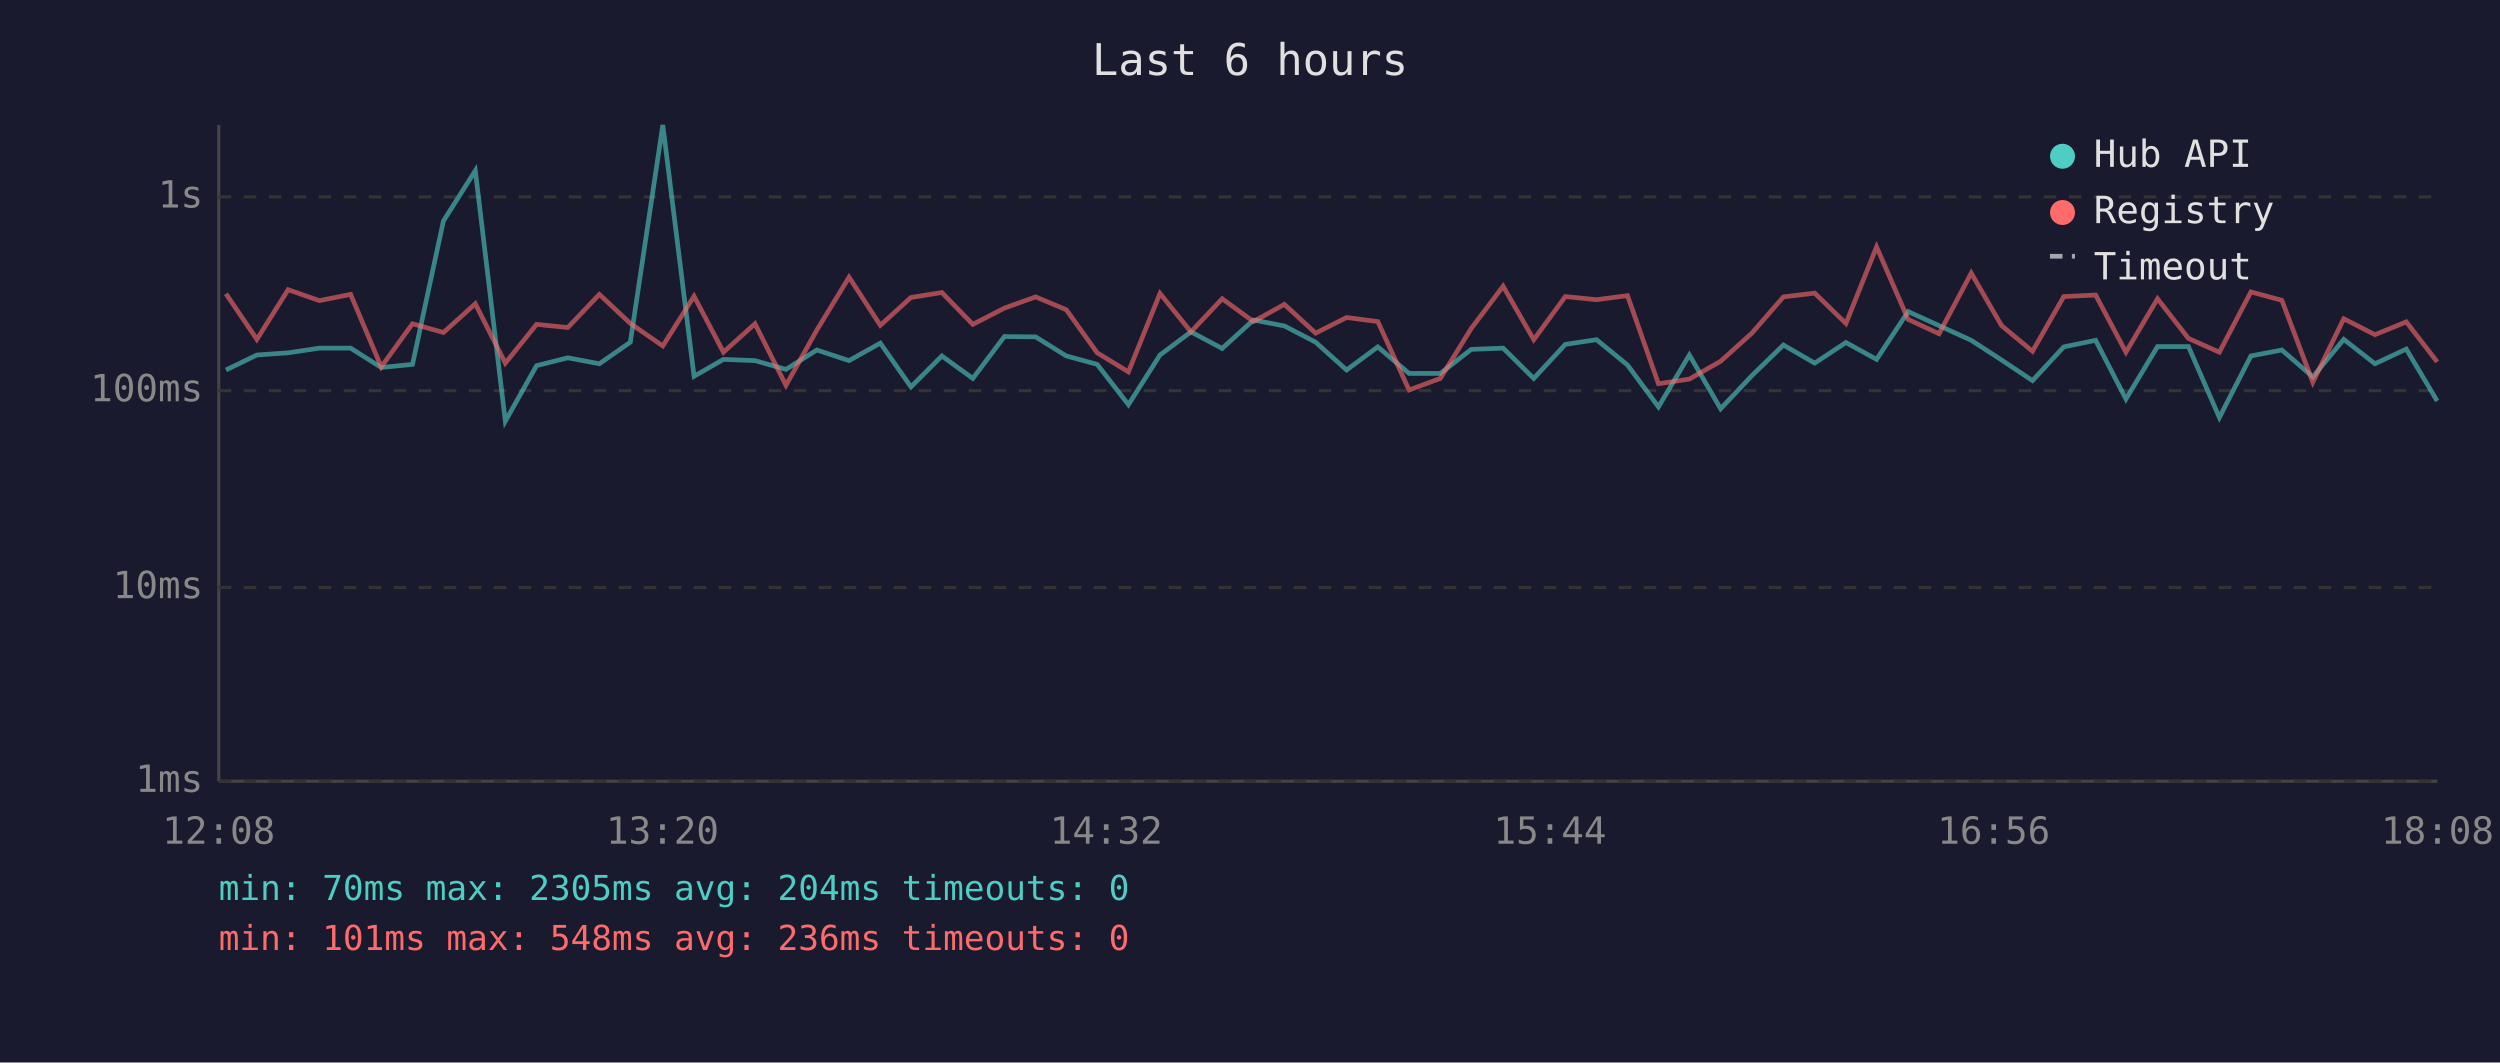
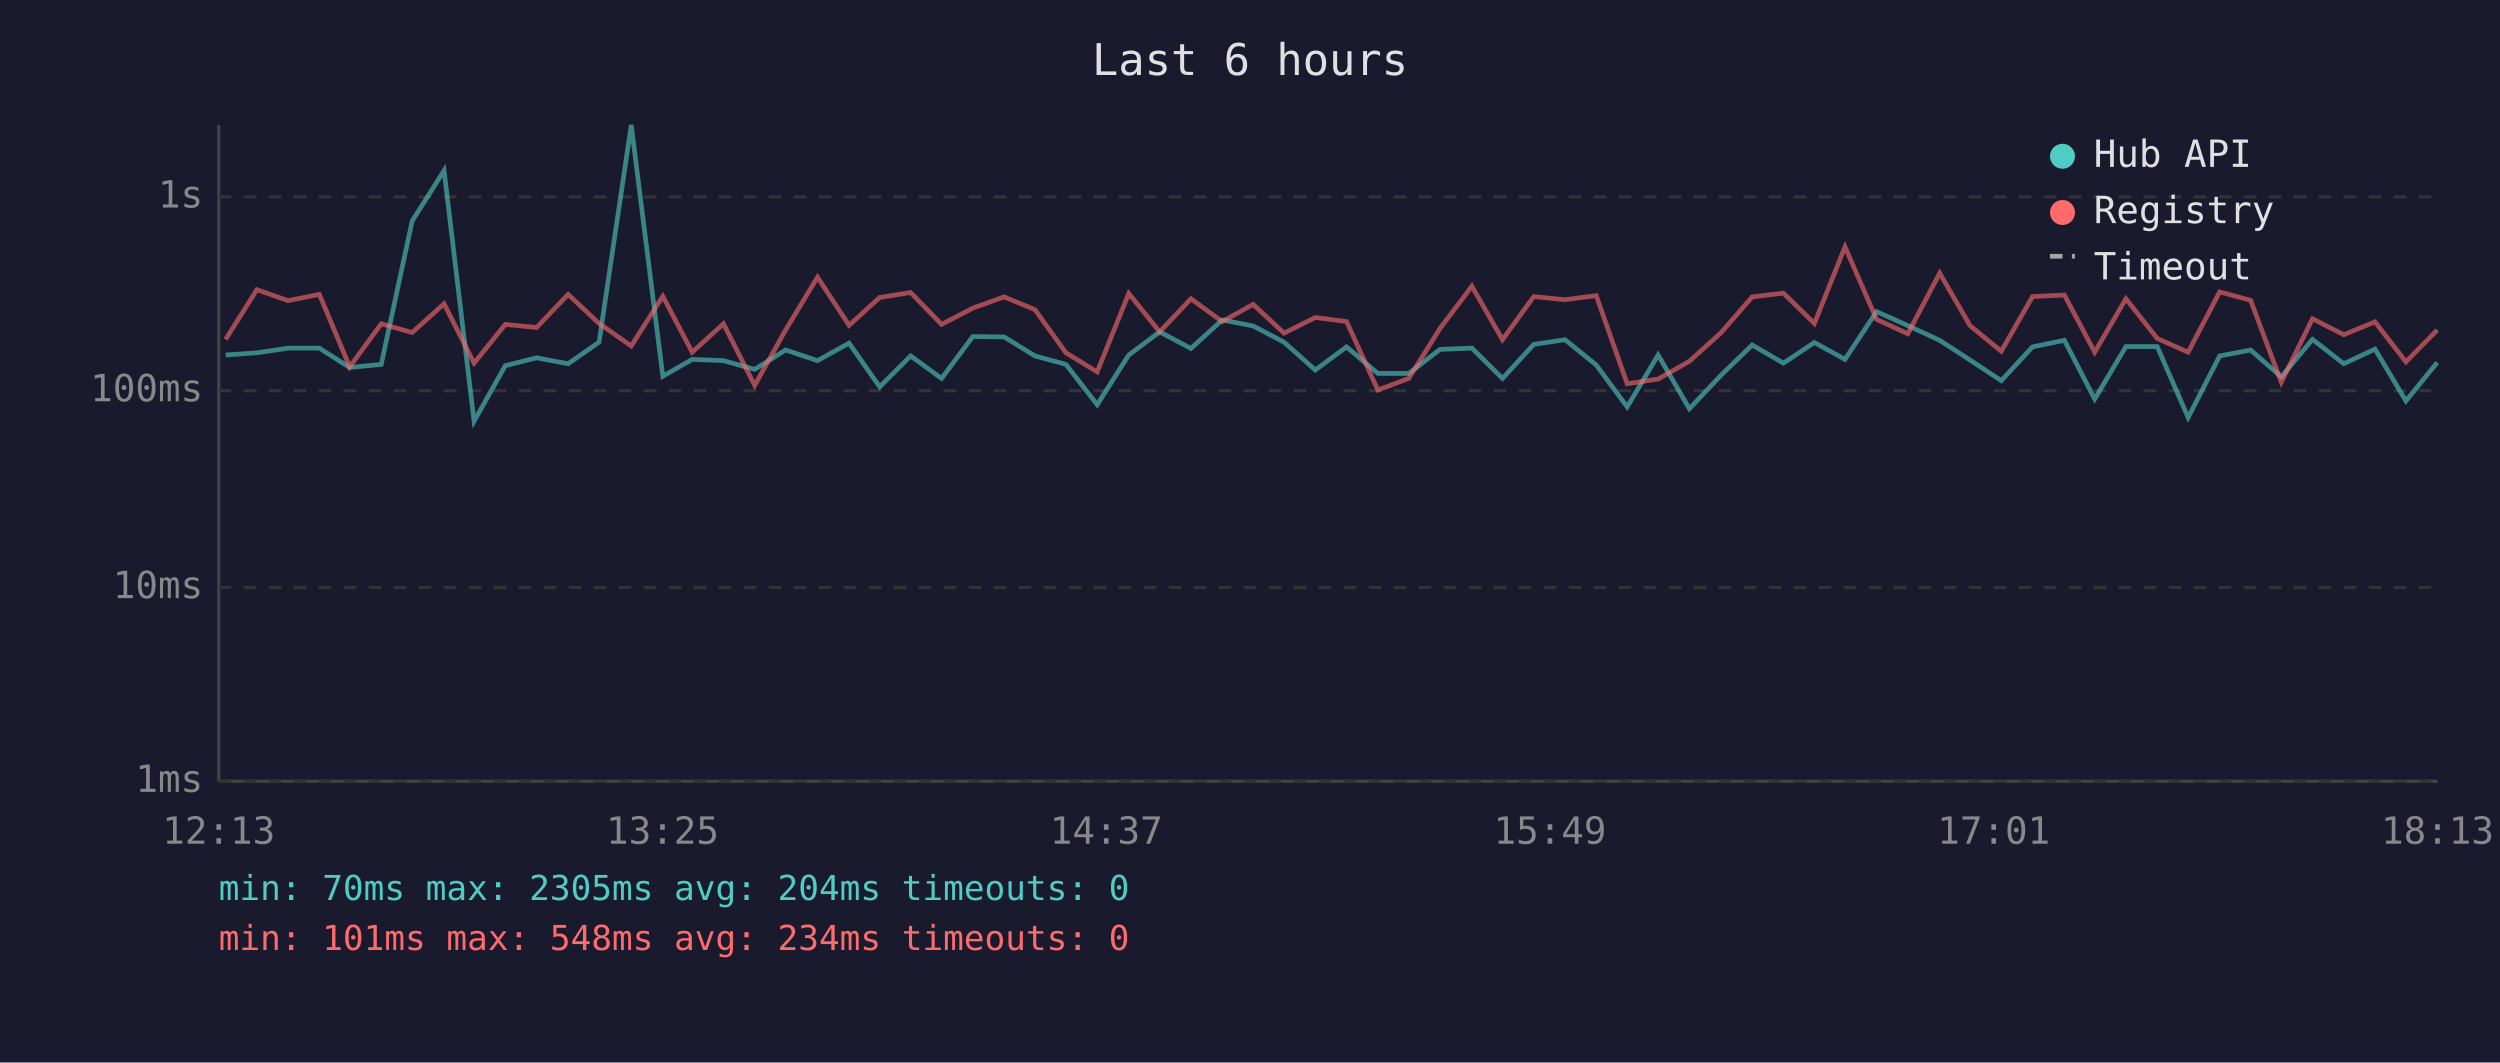
<svg xmlns="http://www.w3.org/2000/svg" viewBox="0 0 800 340" font-family="monospace" font-size="12">
  <rect width="800" height="340" fill="#1a1a2e" />
  <text x="400" y="24" fill="#e0e0e0" font-size="14" text-anchor="middle">Last 6 hours</text>
  <line x1="70" y1="40" x2="70" y2="250" stroke="#444" stroke-width="1" />
  <line x1="70" y1="250" x2="780" y2="250" stroke="#444" stroke-width="1" />
  <line x1="70" y1="250" x2="780" y2="250" stroke="#333" stroke-width="1" stroke-dasharray="4" />
  <text x="65" y="250" fill="#888" text-anchor="end" dominant-baseline="middle">1ms</text>
  <line x1="70" y1="188" x2="780" y2="188" stroke="#333" stroke-width="1" stroke-dasharray="4" />
  <text x="65" y="188" fill="#888" text-anchor="end" dominant-baseline="middle">10ms</text>
  <line x1="70" y1="125" x2="780" y2="125" stroke="#333" stroke-width="1" stroke-dasharray="4" />
  <text x="65" y="125" fill="#888" text-anchor="end" dominant-baseline="middle">100ms</text>
  <line x1="70" y1="63" x2="780" y2="63" stroke="#333" stroke-width="1" stroke-dasharray="4" />
  <text x="65" y="63" fill="#888" text-anchor="end" dominant-baseline="middle">1s</text>
-   <text x="70" y="270" fill="#888" text-anchor="middle">12:08</text>
-   <text x="212" y="270" fill="#888" text-anchor="middle">13:20</text>
-   <text x="354" y="270" fill="#888" text-anchor="middle">14:32</text>
-   <text x="496" y="270" fill="#888" text-anchor="middle">15:44</text>
-   <text x="638" y="270" fill="#888" text-anchor="middle">16:56</text>
-   <text x="780" y="270" fill="#888" text-anchor="middle">18:08</text>
-   <polyline points="72.3,118.4 82.2,113.6 92.2,112.9 102.2,111.4 112.2,111.4 122.0,117.6 132.0,116.6 141.9,70.7 152.1,54.6 161.7,134.8 171.7,117.0 181.7,114.5 191.8,116.4 201.7,109.5 212.1,40.0 222.1,120.4 231.5,115.0 241.6,115.4 251.5,118.2 261.4,112.0 271.7,115.4 281.7,109.8 291.5,123.8 301.4,113.9 311.3,121.1 321.4,107.7 331.4,107.8 341.2,113.9 351.1,116.6 361.1,129.5 371.2,113.6 381.1,106.2 391.1,111.5 401.1,102.4 411.0,104.3 421.0,109.5 430.9,118.4 440.9,111.0 450.9,119.5 460.9,119.5 470.8,111.8 481.0,111.4 490.8,121.1 500.9,110.2 510.9,108.7 520.8,116.8 530.7,130.2 540.6,113.6 550.6,130.8 560.6,120.2 570.7,110.4 580.7,116.2 590.7,109.6 600.5,115.0 610.6,99.7 620.5,104.2 630.8,108.9 640.5,115.2 650.4,121.8 660.4,111.0 670.6,108.9 680.3,127.7 690.4,110.9 700.3,110.9 710.2,133.6 720.3,113.9 730.2,112.0 740.1,120.6 750.0,108.6 760.0,116.4 770.0,111.7 779.9,128.3" fill="none" stroke="#4ecdc4" stroke-width="1.5" opacity="0.6" />
-   <polyline points="72.3,94.0 82.2,108.6 92.2,92.7 102.2,96.2 112.2,94.2 122.0,117.4 132.0,103.6 141.9,106.4 152.1,97.2 161.7,116.2 171.7,103.8 181.7,104.8 191.8,94.2 201.7,103.5 212.1,110.7 222.1,94.8 231.5,112.7 241.6,103.6 251.5,123.3 261.4,105.6 271.7,88.7 281.7,104.1 291.5,95.2 301.4,93.6 311.3,103.8 321.4,98.6 331.4,95.0 341.2,99.1 351.1,112.9 361.1,119.0 371.2,93.9 381.1,106.2 391.1,95.6 401.1,102.9 411.0,97.4 421.0,106.6 430.9,101.6 440.9,102.9 450.9,124.8 460.9,121.1 470.8,105.1 481.0,91.6 490.8,108.7 500.9,94.9 510.9,95.9 520.8,94.6 530.7,122.8 540.6,121.3 550.6,115.6 560.6,106.6 570.7,95.0 580.7,93.8 590.7,103.5 600.5,79.0 610.6,102.2 620.5,106.8 630.8,87.4 640.5,104.2 650.4,112.4 660.4,94.9 670.6,94.4 680.3,112.7 690.4,95.6 700.3,108.3 710.2,112.7 720.3,93.4 730.2,96.1 740.1,122.3 750.0,102.0 760.0,107.1 770.0,103.0 779.9,115.8" fill="none" stroke="#ff6b6b" stroke-width="1.5" opacity="0.6" />
+   <text x="70" y="270" fill="#888" text-anchor="middle">12:13</text>
+   <text x="212" y="270" fill="#888" text-anchor="middle">13:25</text>
+   <text x="354" y="270" fill="#888" text-anchor="middle">14:37</text>
+   <text x="496" y="270" fill="#888" text-anchor="middle">15:49</text>
+   <text x="638" y="270" fill="#888" text-anchor="middle">17:01</text>
+   <text x="780" y="270" fill="#888" text-anchor="middle">18:13</text>
+   <polyline points="72.2,113.6 82.2,112.9 92.2,111.4 102.2,111.4 111.9,117.6 122.0,116.6 131.9,70.7 142.1,54.6 151.7,134.8 161.7,117.0 171.7,114.5 181.8,116.4 191.7,109.5 202.0,40.0 212.1,120.4 221.5,115.0 231.5,115.4 241.5,118.2 251.4,112.0 261.6,115.4 271.7,109.8 281.5,123.8 291.4,113.9 301.3,121.1 311.3,107.7 321.3,107.8 331.2,113.9 341.1,116.6 351.1,129.5 361.2,113.6 371.1,106.2 381.1,111.5 391.1,102.4 401.0,104.3 410.9,109.5 420.9,118.4 430.9,111.0 440.9,119.5 450.8,119.5 460.8,111.8 471.0,111.4 480.8,121.1 490.8,110.2 500.8,108.7 510.8,116.8 520.7,130.2 530.6,113.6 540.6,130.8 550.6,120.2 560.7,110.4 570.7,116.2 580.6,109.6 590.4,115.0 600.5,99.7 610.5,104.2 620.7,108.9 630.4,115.2 640.4,121.8 650.4,111.0 660.6,108.9 670.3,127.7 680.3,110.9 690.3,110.9 700.2,133.6 710.3,113.9 720.2,112.0 730.0,120.6 740.0,108.6 750.0,116.4 760.0,111.7 769.9,128.3 779.9,116.0" fill="none" stroke="#4ecdc4" stroke-width="1.5" opacity="0.6" />
+   <polyline points="72.2,108.6 82.2,92.7 92.2,96.2 102.2,94.2 111.9,117.4 122.0,103.6 131.9,106.4 142.1,97.2 151.7,116.2 161.7,103.8 171.7,104.8 181.8,94.2 191.7,103.5 202.0,110.7 212.1,94.8 221.5,112.7 231.5,103.6 241.5,123.3 251.4,105.6 261.6,88.7 271.7,104.1 281.5,95.2 291.4,93.6 301.3,103.8 311.3,98.6 321.3,95.0 331.2,99.1 341.1,112.9 351.1,119.0 361.2,93.9 371.1,106.2 381.1,95.6 391.1,102.9 401.0,97.4 410.9,106.6 420.9,101.6 430.9,102.9 440.9,124.8 450.8,121.1 460.8,105.1 471.0,91.6 480.8,108.7 490.8,94.9 500.8,95.9 510.8,94.6 520.7,122.8 530.6,121.3 540.6,115.6 550.6,106.6 560.7,95.0 570.7,93.8 580.6,103.5 590.4,79.0 600.5,102.2 610.5,106.8 620.7,87.4 630.4,104.2 640.4,112.4 650.4,94.9 660.6,94.4 670.3,112.7 680.3,95.6 690.3,108.3 700.2,112.7 710.3,93.4 720.2,96.1 730.0,122.3 740.0,102.0 750.0,107.1 760.0,103.0 769.9,115.8 779.9,105.6" fill="none" stroke="#ff6b6b" stroke-width="1.5" opacity="0.6" />
  <circle cx="660" cy="50" r="4" fill="#4ecdc4" />
  <text x="670" y="50" fill="#e0e0e0" dominant-baseline="middle">Hub API</text>
  <circle cx="660" cy="68" r="4" fill="#ff6b6b" />
  <text x="670" y="68" fill="#e0e0e0" dominant-baseline="middle">Registry</text>
  <line x1="656" y1="82" x2="664" y2="82" stroke="#e0e0e0" stroke-width="1.5" stroke-dasharray="4,3" opacity="0.7" />
  <text x="670" y="86" fill="#e0e0e0" dominant-baseline="middle">Timeout</text>
  <text x="70" y="288" fill="#4ecdc4" font-size="11">min: 70ms  max: 2305ms  avg: 204ms  timeouts: 0</text>
-   <text x="70" y="304" fill="#ff6b6b" font-size="11">min: 101ms  max: 548ms  avg: 236ms  timeouts: 0</text>
+   <text x="70" y="304" fill="#ff6b6b" font-size="11">min: 101ms  max: 548ms  avg: 234ms  timeouts: 0</text>
</svg>
